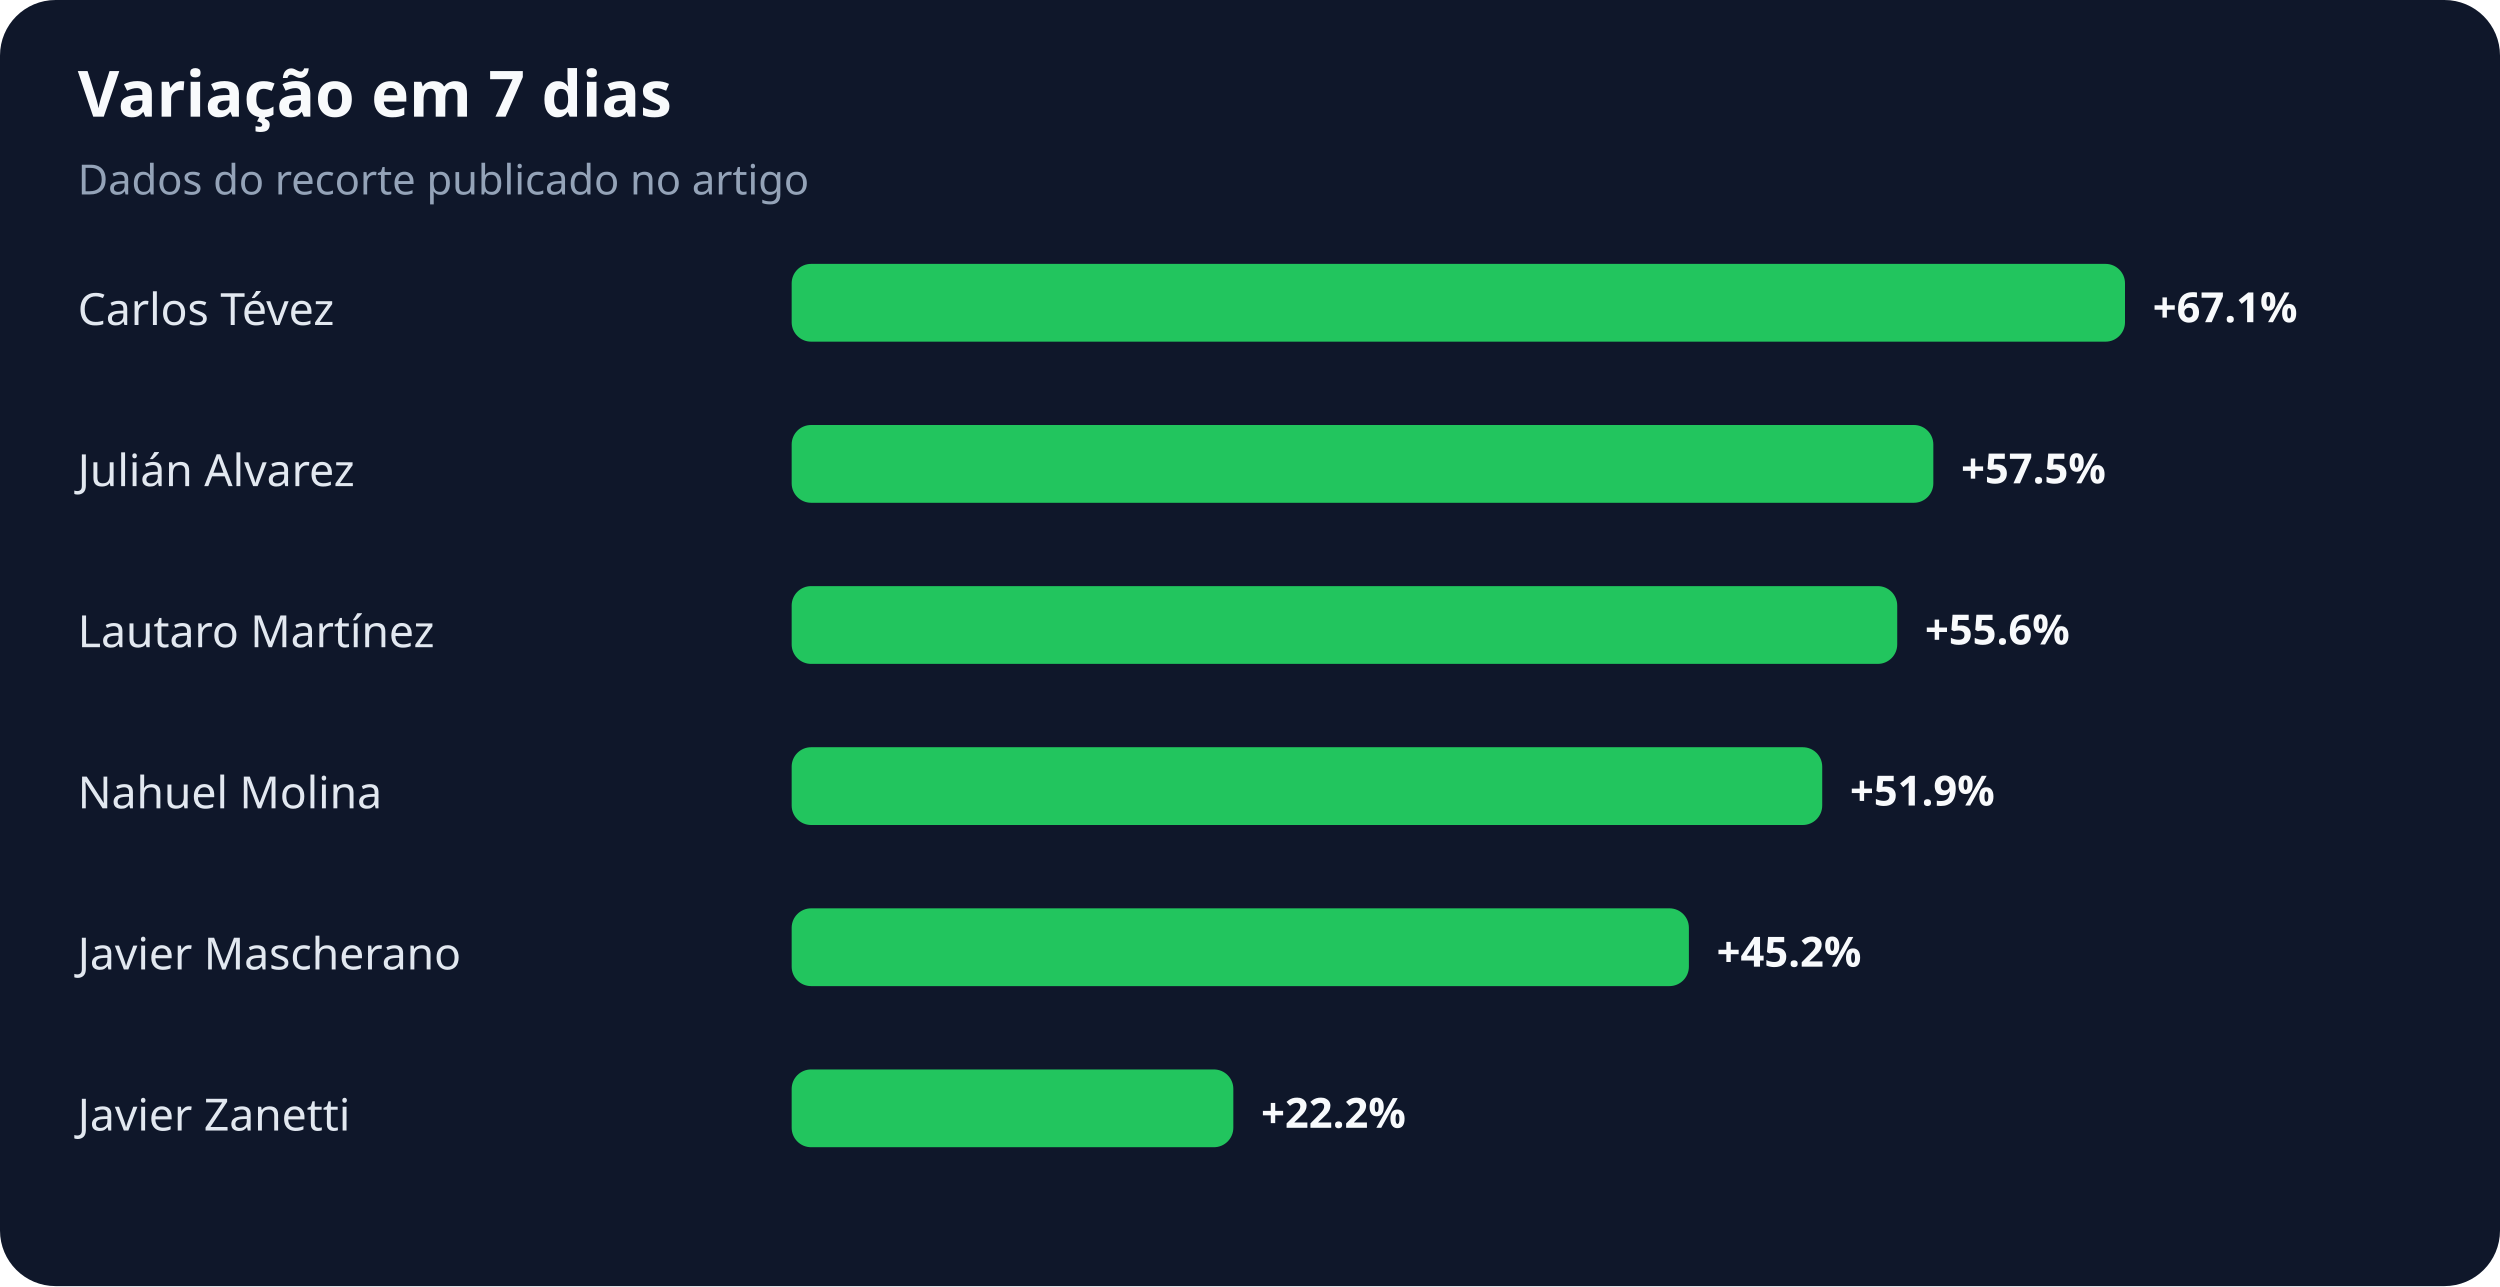
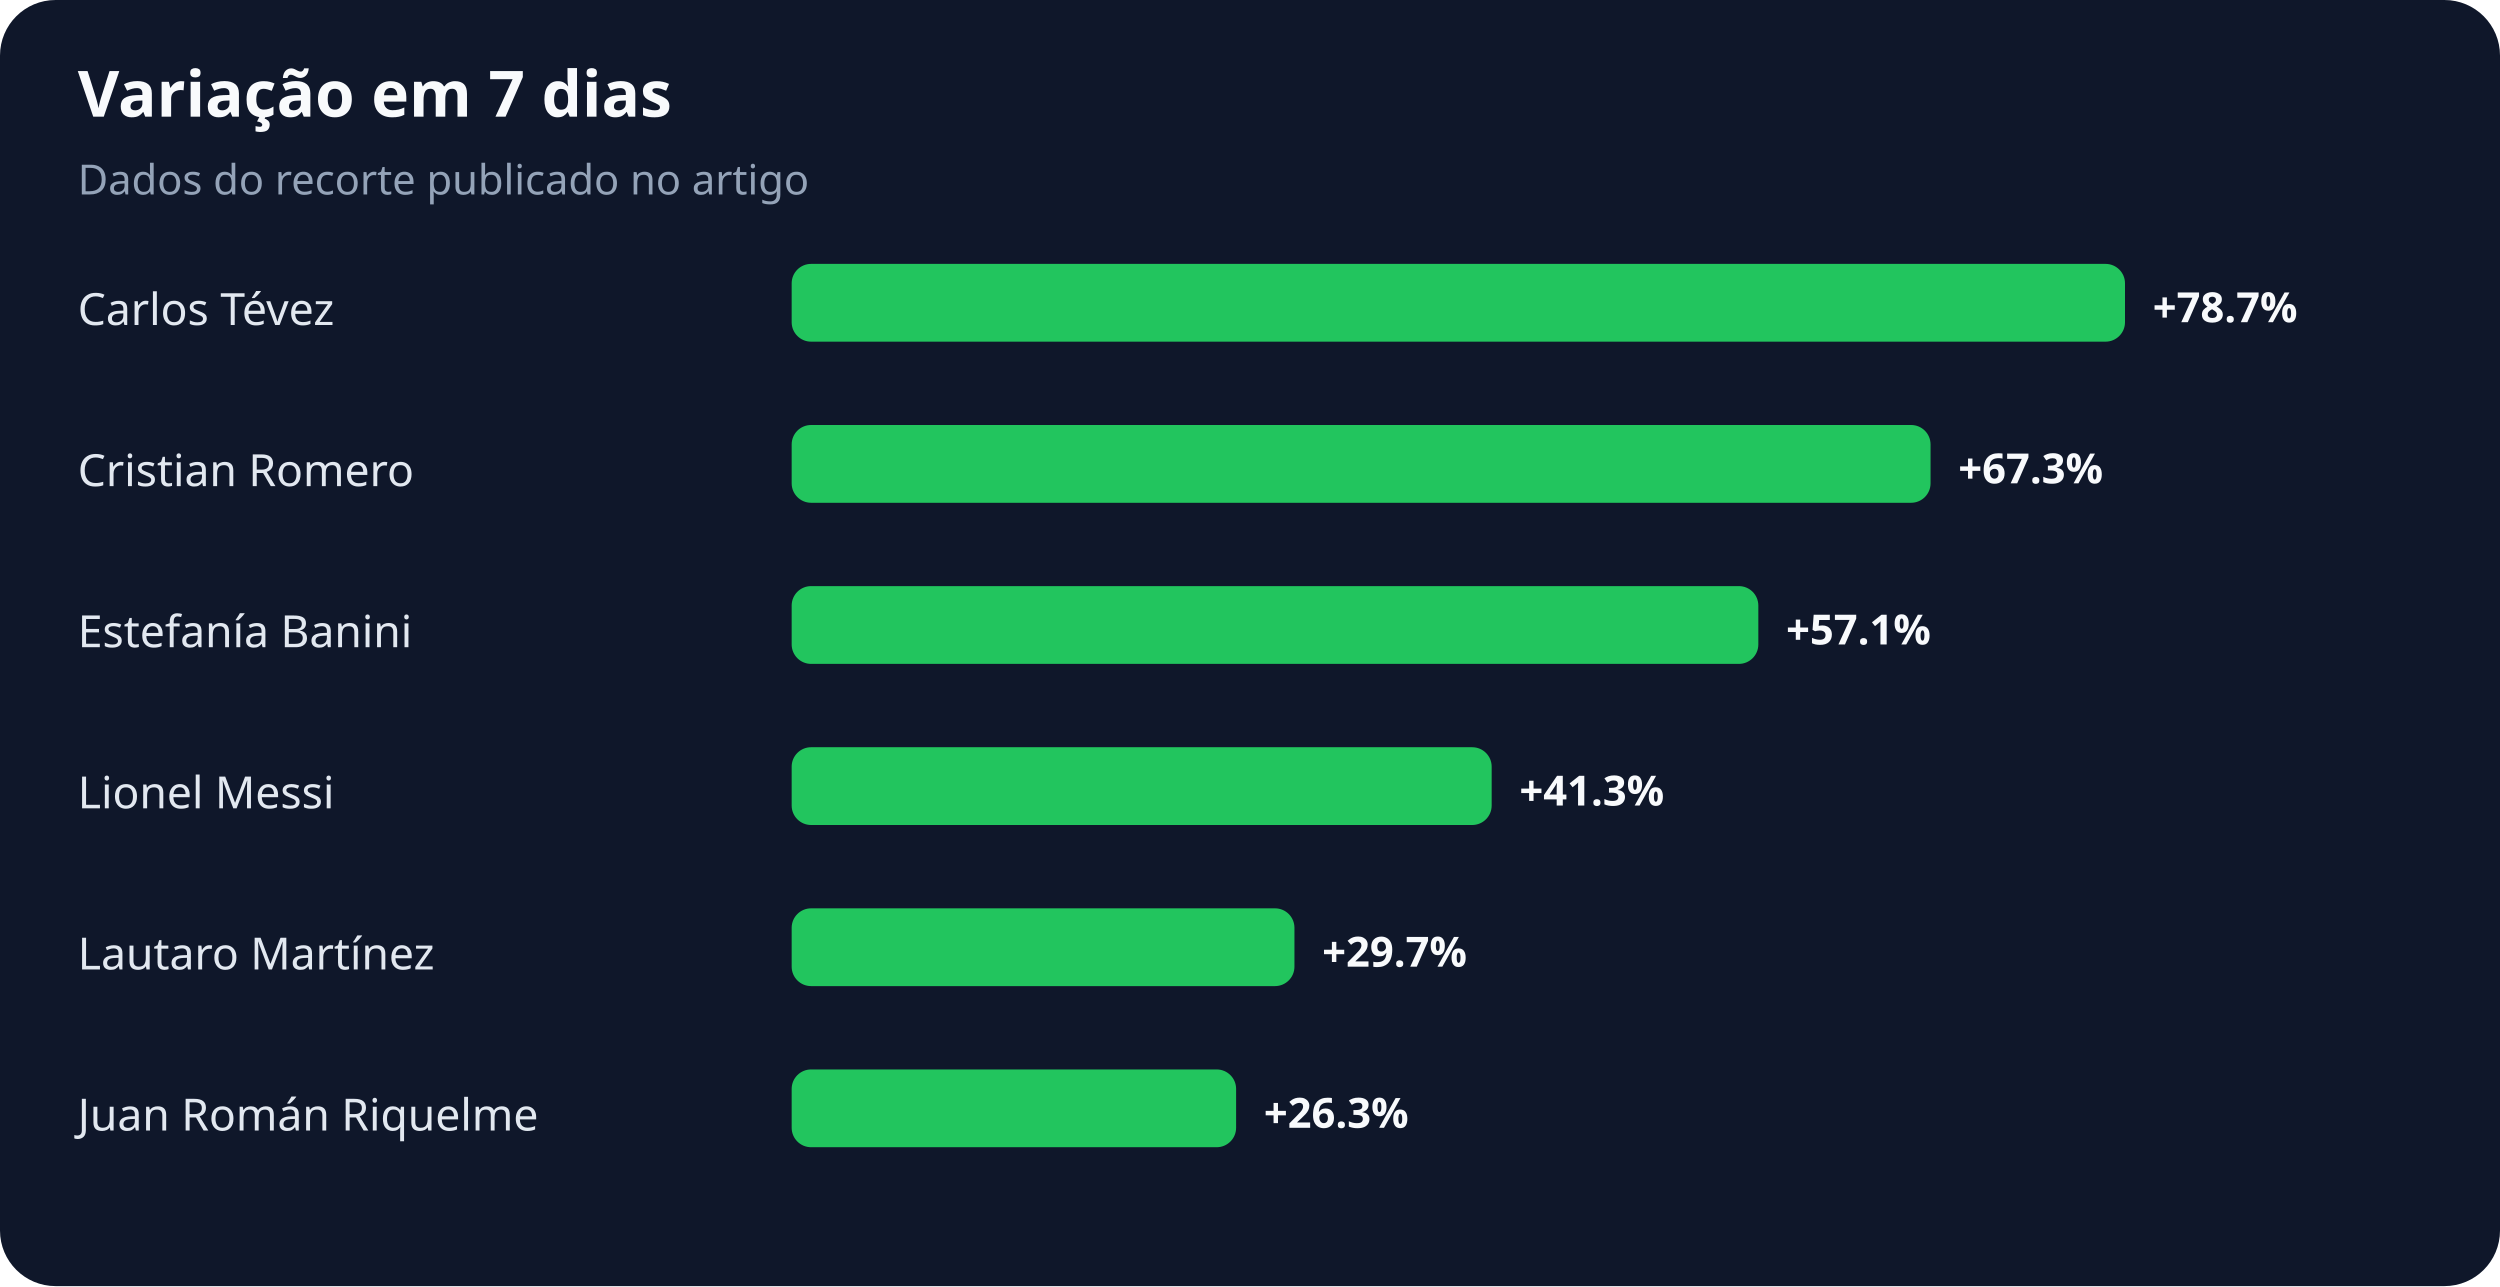
<svg xmlns="http://www.w3.org/2000/svg" width="900" height="463" viewBox="0 0 900 463" role="img" aria-labelledby="title desc">
  <rect width="100%" height="100%" rx="20" fill="#0f172a" />
  <text x="28" y="42" fill="#f8fafc" font-family="system-ui,sans-serif" font-size="23" font-weight="700">Variação em 7 dias</text>
  <text x="28" y="70" fill="#94a3b8" font-family="system-ui,sans-serif" font-size="15">Dados do recorte publicado no artigo</text>
  <text x="28" y="117" fill="#e2e8f0" font-family="system-ui,sans-serif" font-size="16">Carlos Tévez</text>
  <rect x="285" y="95" width="480" height="28" rx="7" fill="#22c55e" />
-   <text x="775" y="116" fill="#f8fafc" font-family="system-ui,sans-serif" font-size="15" font-weight="700">+67.1%</text>
-   <text x="28" y="175" fill="#e2e8f0" font-family="system-ui,sans-serif" font-size="16">Julián Alvarez</text>
-   <rect x="285" y="153" width="411" height="28" rx="7" fill="#22c55e" />
-   <text x="706" y="174" fill="#f8fafc" font-family="system-ui,sans-serif" font-size="15" font-weight="700">+57.5%</text>
-   <text x="28" y="233" fill="#e2e8f0" font-family="system-ui,sans-serif" font-size="16">Lautaro Martínez</text>
-   <rect x="285" y="211" width="398" height="28" rx="7" fill="#22c55e" />
-   <text x="693" y="232" fill="#f8fafc" font-family="system-ui,sans-serif" font-size="15" font-weight="700">+55.6%</text>
-   <text x="28" y="291" fill="#e2e8f0" font-family="system-ui,sans-serif" font-size="16">Nahuel Molina</text>
-   <rect x="285" y="269" width="371" height="28" rx="7" fill="#22c55e" />
-   <text x="666" y="290" fill="#f8fafc" font-family="system-ui,sans-serif" font-size="15" font-weight="700">+51.9%</text>
-   <text x="28" y="349" fill="#e2e8f0" font-family="system-ui,sans-serif" font-size="16">Javier Mascherano</text>
-   <rect x="285" y="327" width="323" height="28" rx="7" fill="#22c55e" />
-   <text x="618" y="348" fill="#f8fafc" font-family="system-ui,sans-serif" font-size="15" font-weight="700">+45.2%</text>
-   <text x="28" y="407" fill="#e2e8f0" font-family="system-ui,sans-serif" font-size="16">Javier Zanetti</text>
-   <rect x="285" y="385" width="159" height="28" rx="7" fill="#22c55e" />
-   <text x="454" y="406" fill="#f8fafc" font-family="system-ui,sans-serif" font-size="15" font-weight="700">+22.2%</text>
+   <text x="775" y="116" fill="#f8fafc" font-family="system-ui,sans-serif" font-size="15" font-weight="700">+78.7%</text>
+   <text x="28" y="175" fill="#e2e8f0" font-family="system-ui,sans-serif" font-size="16">Cristian Romero</text>
+   <rect x="285" y="153" width="410" height="28" rx="7" fill="#22c55e" />
+   <text x="705" y="174" fill="#f8fafc" font-family="system-ui,sans-serif" font-size="15" font-weight="700">+67.3%</text>
+   <text x="28" y="233" fill="#e2e8f0" font-family="system-ui,sans-serif" font-size="16">Estefanía Banini</text>
+   <rect x="285" y="211" width="348" height="28" rx="7" fill="#22c55e" />
+   <text x="643" y="232" fill="#f8fafc" font-family="system-ui,sans-serif" font-size="15" font-weight="700">+57.1%</text>
+   <text x="28" y="291" fill="#e2e8f0" font-family="system-ui,sans-serif" font-size="16">Lionel Messi</text>
+   <rect x="285" y="269" width="252" height="28" rx="7" fill="#22c55e" />
+   <text x="547" y="290" fill="#f8fafc" font-family="system-ui,sans-serif" font-size="15" font-weight="700">+41.3%</text>
+   <text x="28" y="349" fill="#e2e8f0" font-family="system-ui,sans-serif" font-size="16">Lautaro Martínez</text>
+   <rect x="285" y="327" width="181" height="28" rx="7" fill="#22c55e" />
+   <text x="476" y="348" fill="#f8fafc" font-family="system-ui,sans-serif" font-size="15" font-weight="700">+29.7%</text>
+   <text x="28" y="407" fill="#e2e8f0" font-family="system-ui,sans-serif" font-size="16">Juan Román Riquelme</text>
+   <rect x="285" y="385" width="160" height="28" rx="7" fill="#22c55e" />
+   <text x="455" y="406" fill="#f8fafc" font-family="system-ui,sans-serif" font-size="15" font-weight="700">+26.3%</text>
</svg>
